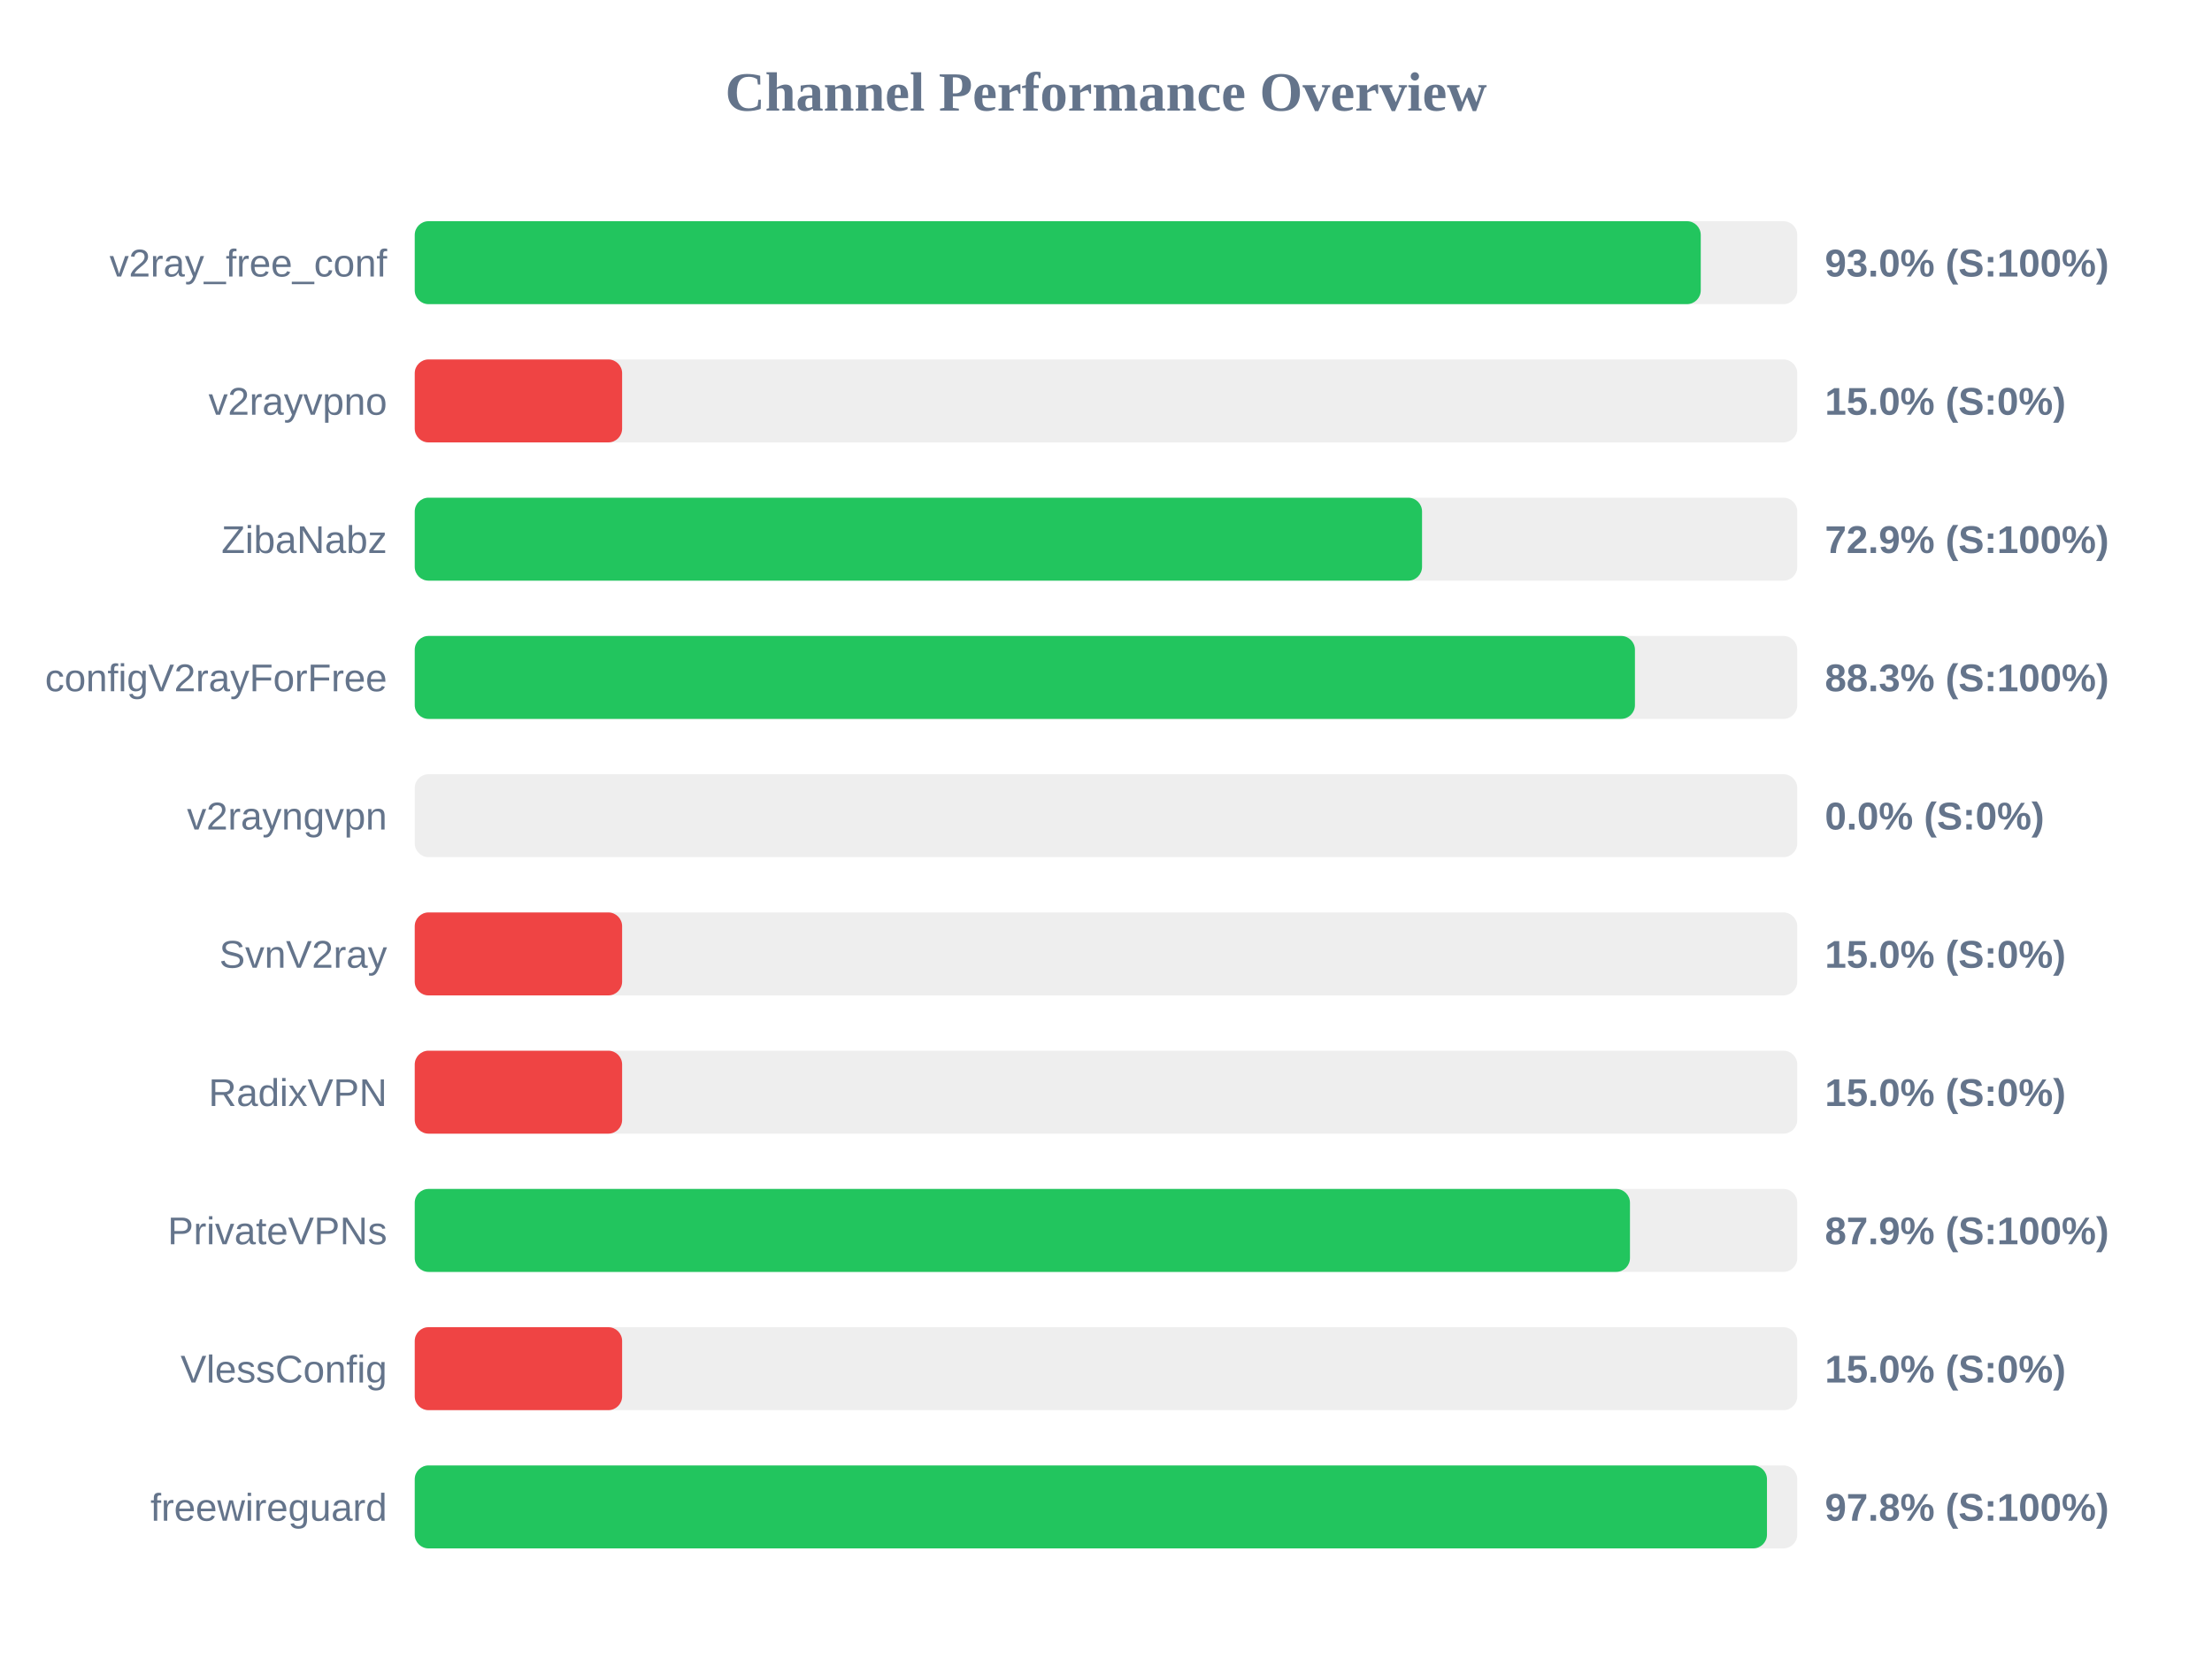
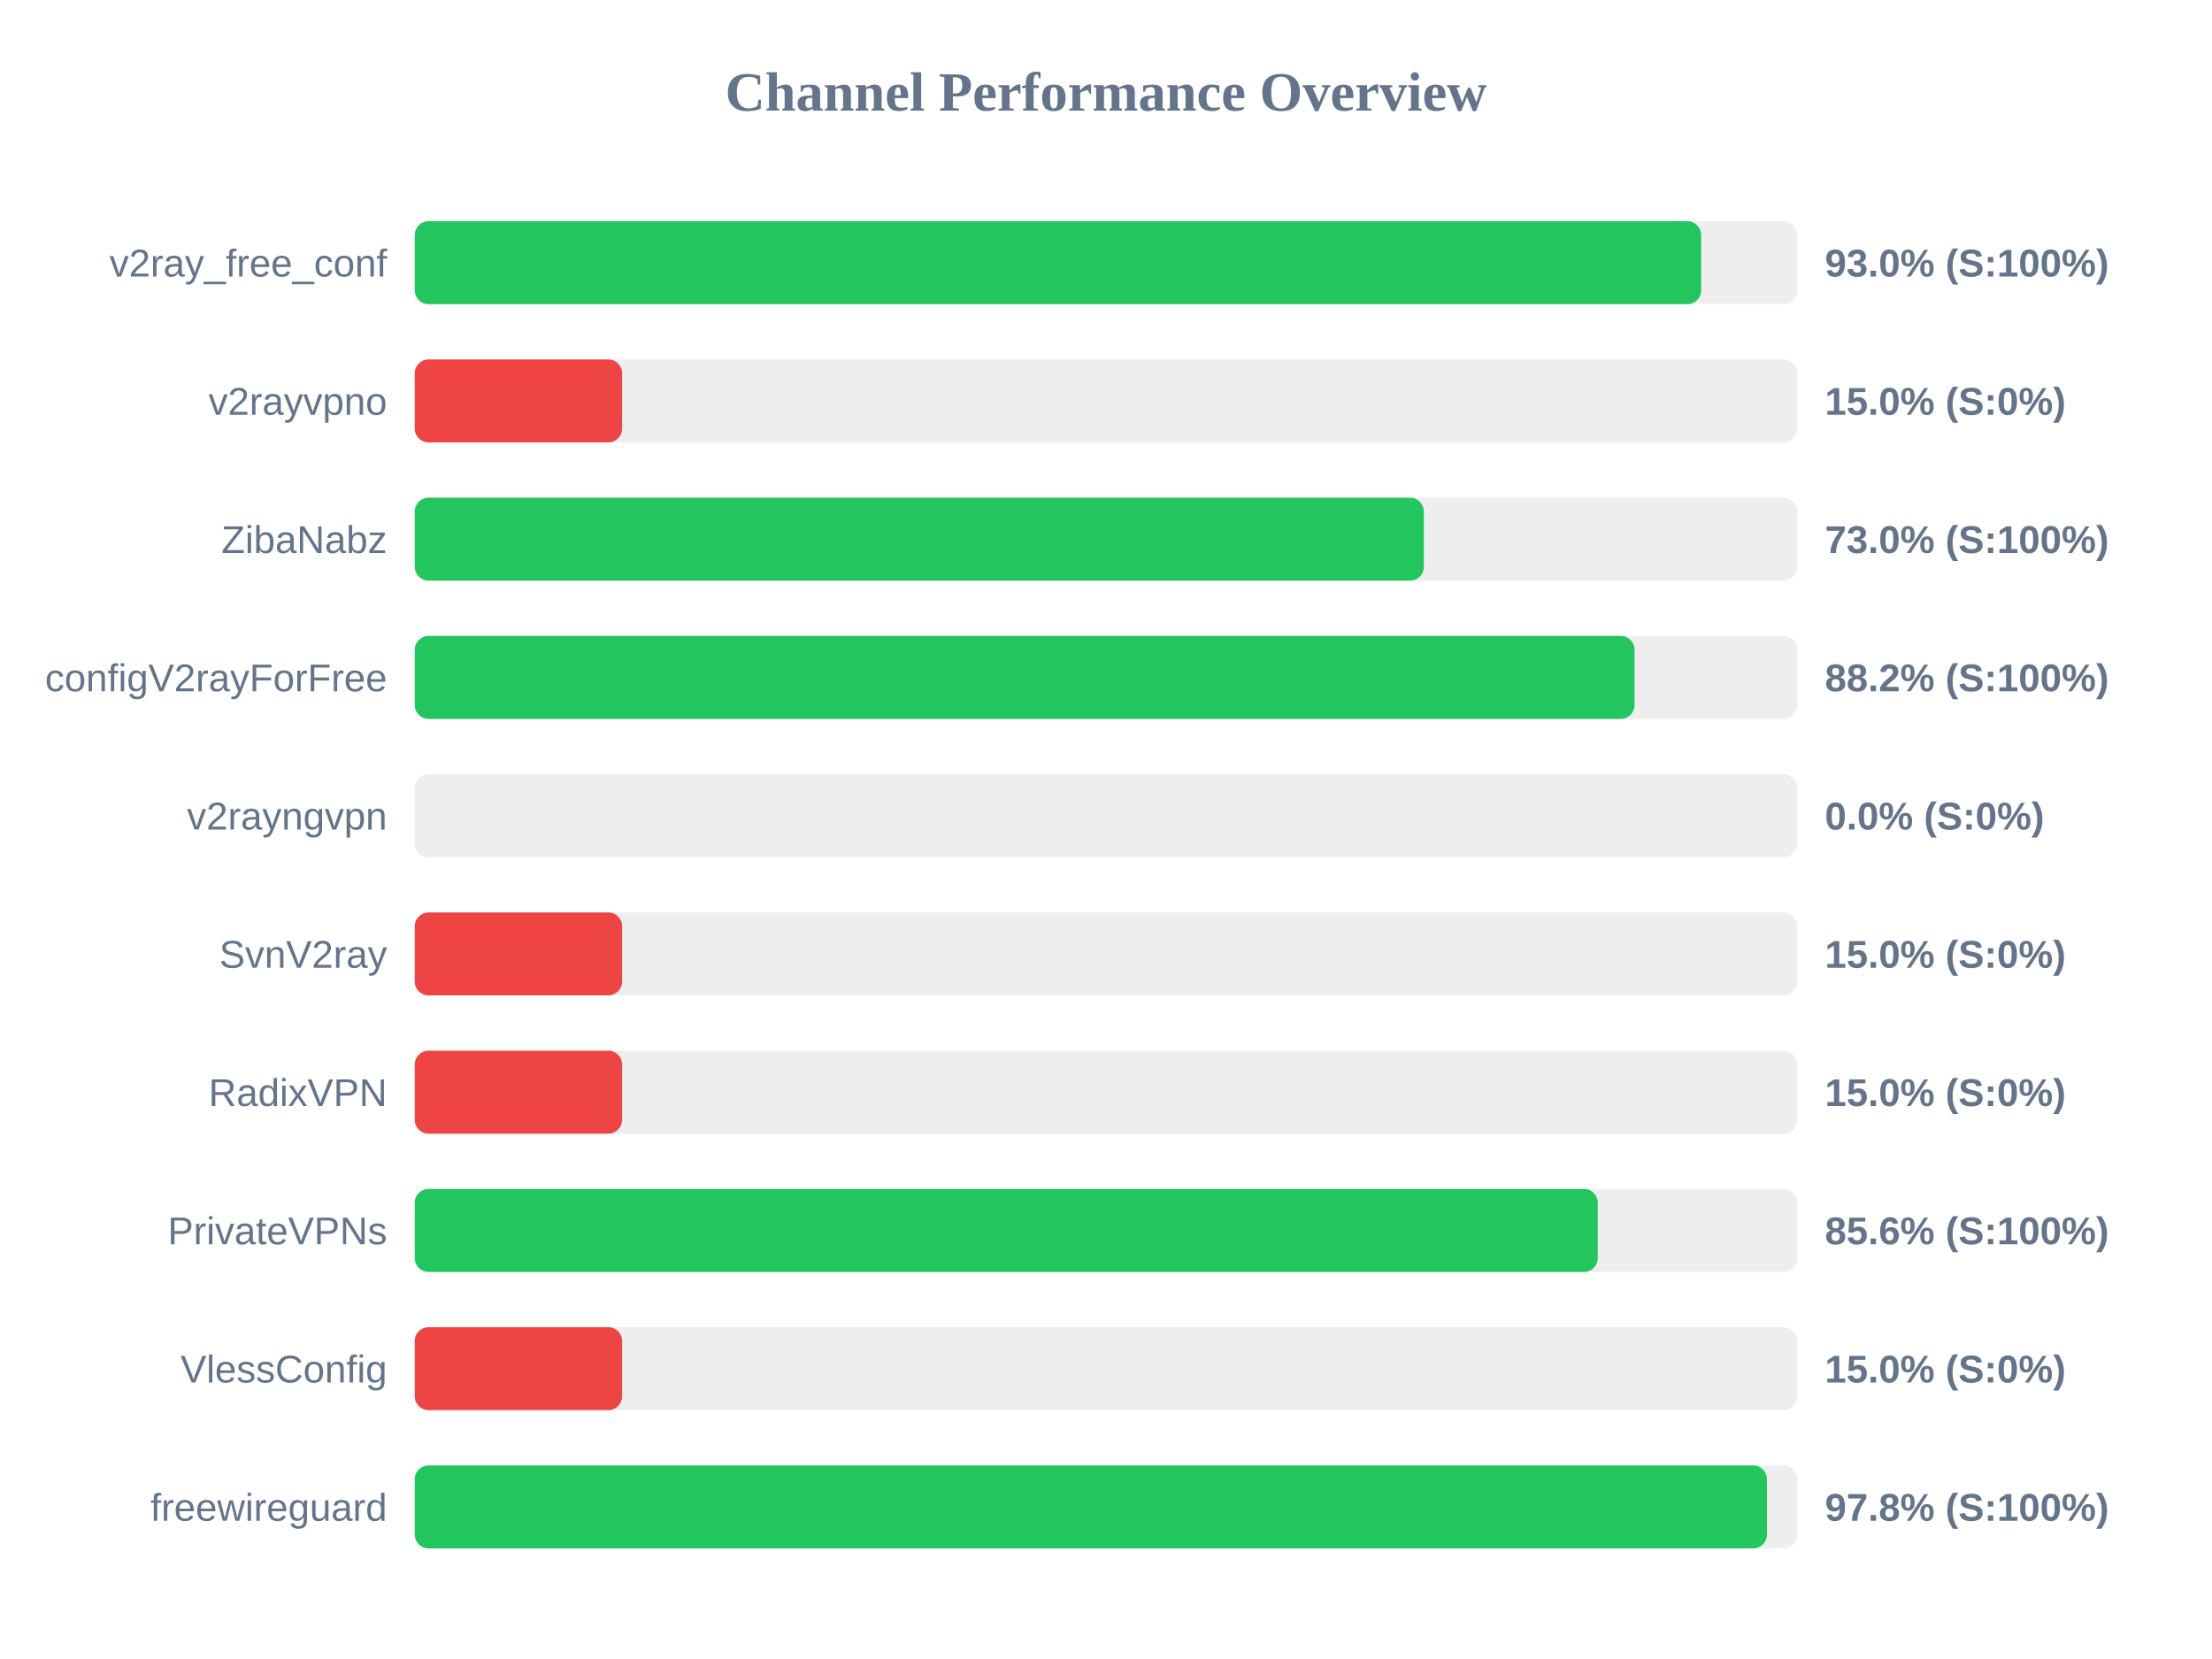
<svg xmlns="http://www.w3.org/2000/svg" width="800" height="600" version="1.1">
  <style>
        .row { font: 14px Arial; fill: #64748b; }
        .score { font: bold 14px Arial; fill: #64748b; }
    </style>
  <text x="400" y="40" text-anchor="middle" font-size="20px" font-weight="bold" fill="#64748b">Channel Performance Overview</text>
  <rect x="150" y="80" width="500" height="30" fill="#eee" rx="5" />
-   <rect x="150" y="80" width="465.1" height="30" fill="#22c55e" rx="5" />
+   <rect x="150" y="80" width="465.25" height="30" fill="#22c55e" rx="5" />
  <text x="140" y="100" text-anchor="end" class="row">v2ray_free_conf</text>
  <text x="660" y="100" text-anchor="start" class="score">93.0% (S:100%)</text>
  <rect x="150" y="130" width="500" height="30" fill="#eee" rx="5" />
  <rect x="150" y="130" width="75.0" height="30" fill="#ef4444" rx="5" />
  <text x="140" y="150" text-anchor="end" class="row">v2rayvpno</text>
  <text x="660" y="150" text-anchor="start" class="score">15.0% (S:0%)</text>
  <rect x="150" y="180" width="500" height="30" fill="#eee" rx="5" />
-   <rect x="150" y="180" width="364.3" height="30" fill="#22c55e" rx="5" />
+   <rect x="150" y="180" width="364.95" height="30" fill="#22c55e" rx="5" />
  <text x="140" y="200" text-anchor="end" class="row">ZibaNabz</text>
-   <text x="660" y="200" text-anchor="start" class="score">72.9% (S:100%)</text>
+   <text x="660" y="200" text-anchor="start" class="score">73.0% (S:100%)</text>
  <rect x="150" y="230" width="500" height="30" fill="#eee" rx="5" />
-   <rect x="150" y="230" width="441.3" height="30" fill="#22c55e" rx="5" />
+   <rect x="150" y="230" width="441.15" height="30" fill="#22c55e" rx="5" />
  <text x="140" y="250" text-anchor="end" class="row">configV2rayForFree</text>
-   <text x="660" y="250" text-anchor="start" class="score">88.3% (S:100%)</text>
+   <text x="660" y="250" text-anchor="start" class="score">88.2% (S:100%)</text>
  <rect x="150" y="280" width="500" height="30" fill="#eee" rx="5" />
  <rect x="150" y="280" width="0.0" height="30" fill="#ef4444" rx="5" />
  <text x="140" y="300" text-anchor="end" class="row">v2rayngvpn</text>
  <text x="660" y="300" text-anchor="start" class="score">0.0% (S:0%)</text>
  <rect x="150" y="330" width="500" height="30" fill="#eee" rx="5" />
  <rect x="150" y="330" width="75.0" height="30" fill="#ef4444" rx="5" />
  <text x="140" y="350" text-anchor="end" class="row">SvnV2ray</text>
  <text x="660" y="350" text-anchor="start" class="score">15.0% (S:0%)</text>
  <rect x="150" y="380" width="500" height="30" fill="#eee" rx="5" />
  <rect x="150" y="380" width="75.0" height="30" fill="#ef4444" rx="5" />
  <text x="140" y="400" text-anchor="end" class="row">RadixVPN</text>
  <text x="660" y="400" text-anchor="start" class="score">15.0% (S:0%)</text>
  <rect x="150" y="430" width="500" height="30" fill="#eee" rx="5" />
-   <rect x="150" y="430" width="439.5" height="30" fill="#22c55e" rx="5" />
+   <rect x="150" y="430" width="427.85" height="30" fill="#22c55e" rx="5" />
  <text x="140" y="450" text-anchor="end" class="row">PrivateVPNs</text>
-   <text x="660" y="450" text-anchor="start" class="score">87.9% (S:100%)</text>
+   <text x="660" y="450" text-anchor="start" class="score">85.6% (S:100%)</text>
  <rect x="150" y="480" width="500" height="30" fill="#eee" rx="5" />
  <rect x="150" y="480" width="75.0" height="30" fill="#ef4444" rx="5" />
  <text x="140" y="500" text-anchor="end" class="row">VlessConfig</text>
  <text x="660" y="500" text-anchor="start" class="score">15.0% (S:0%)</text>
  <rect x="150" y="530" width="500" height="30" fill="#eee" rx="5" />
  <rect x="150" y="530" width="489.05" height="30" fill="#22c55e" rx="5" />
  <text x="140" y="550" text-anchor="end" class="row">freewireguard</text>
  <text x="660" y="550" text-anchor="start" class="score">97.8% (S:100%)</text>
</svg>
